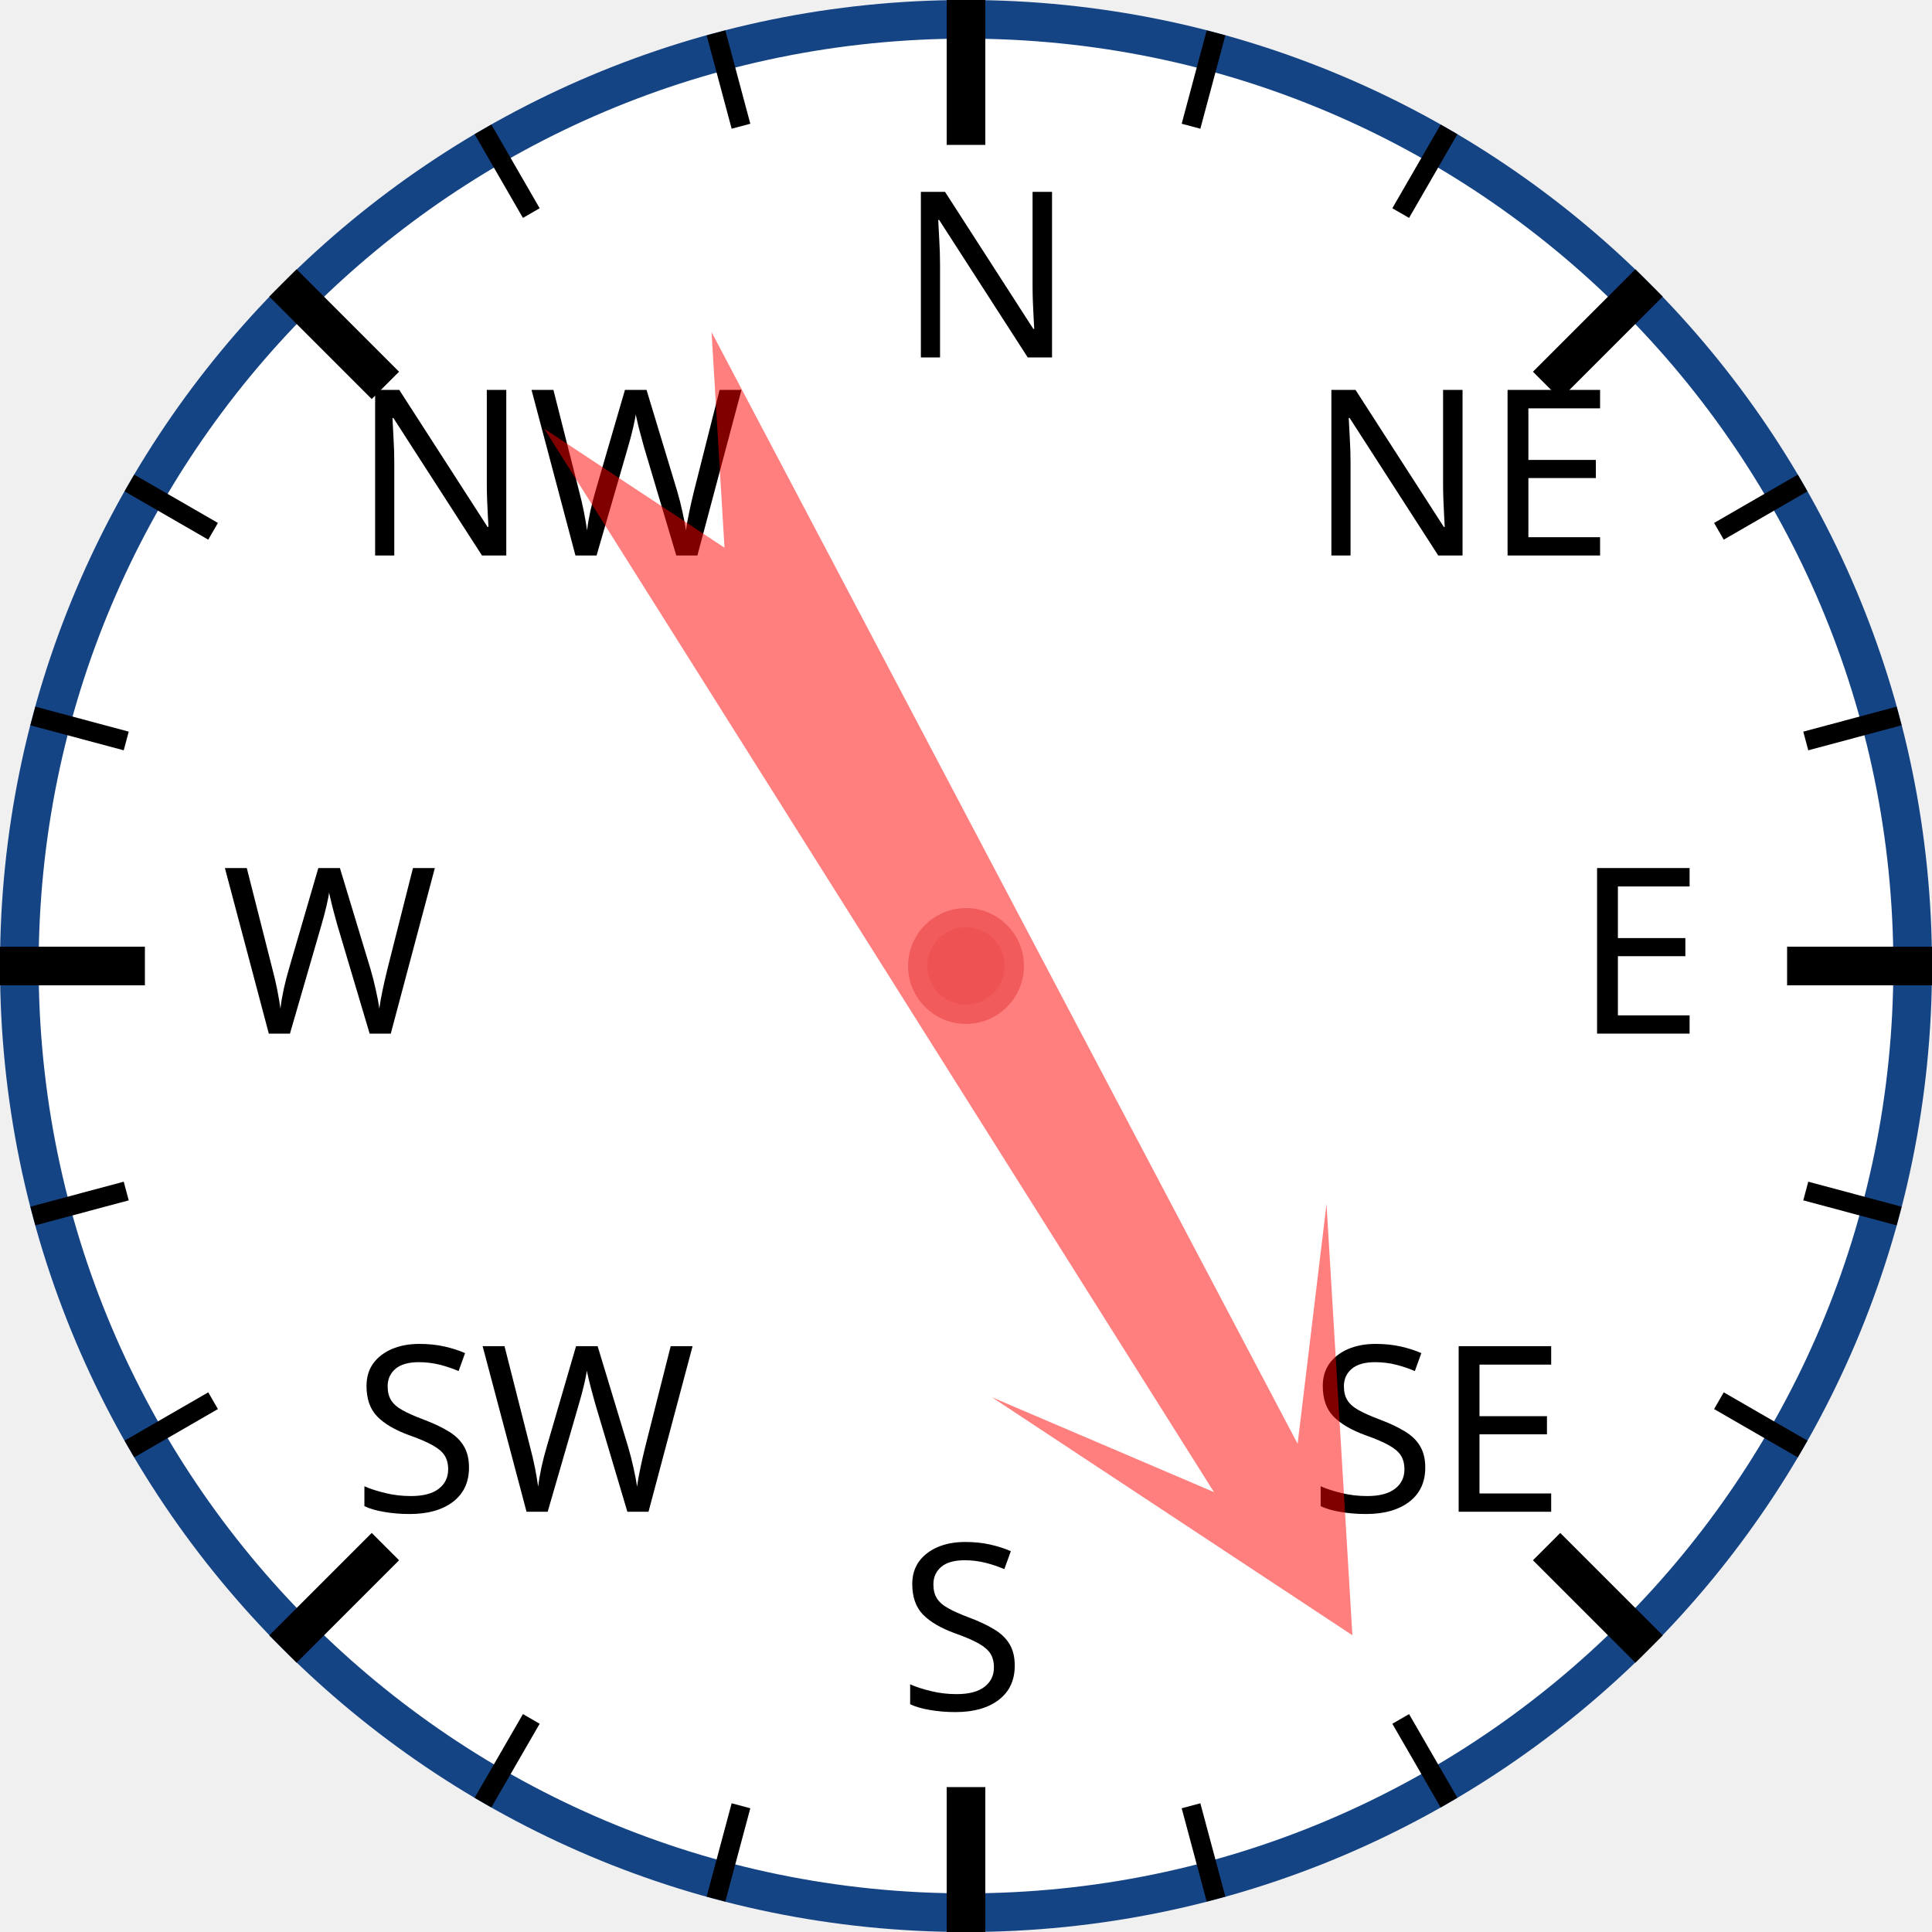
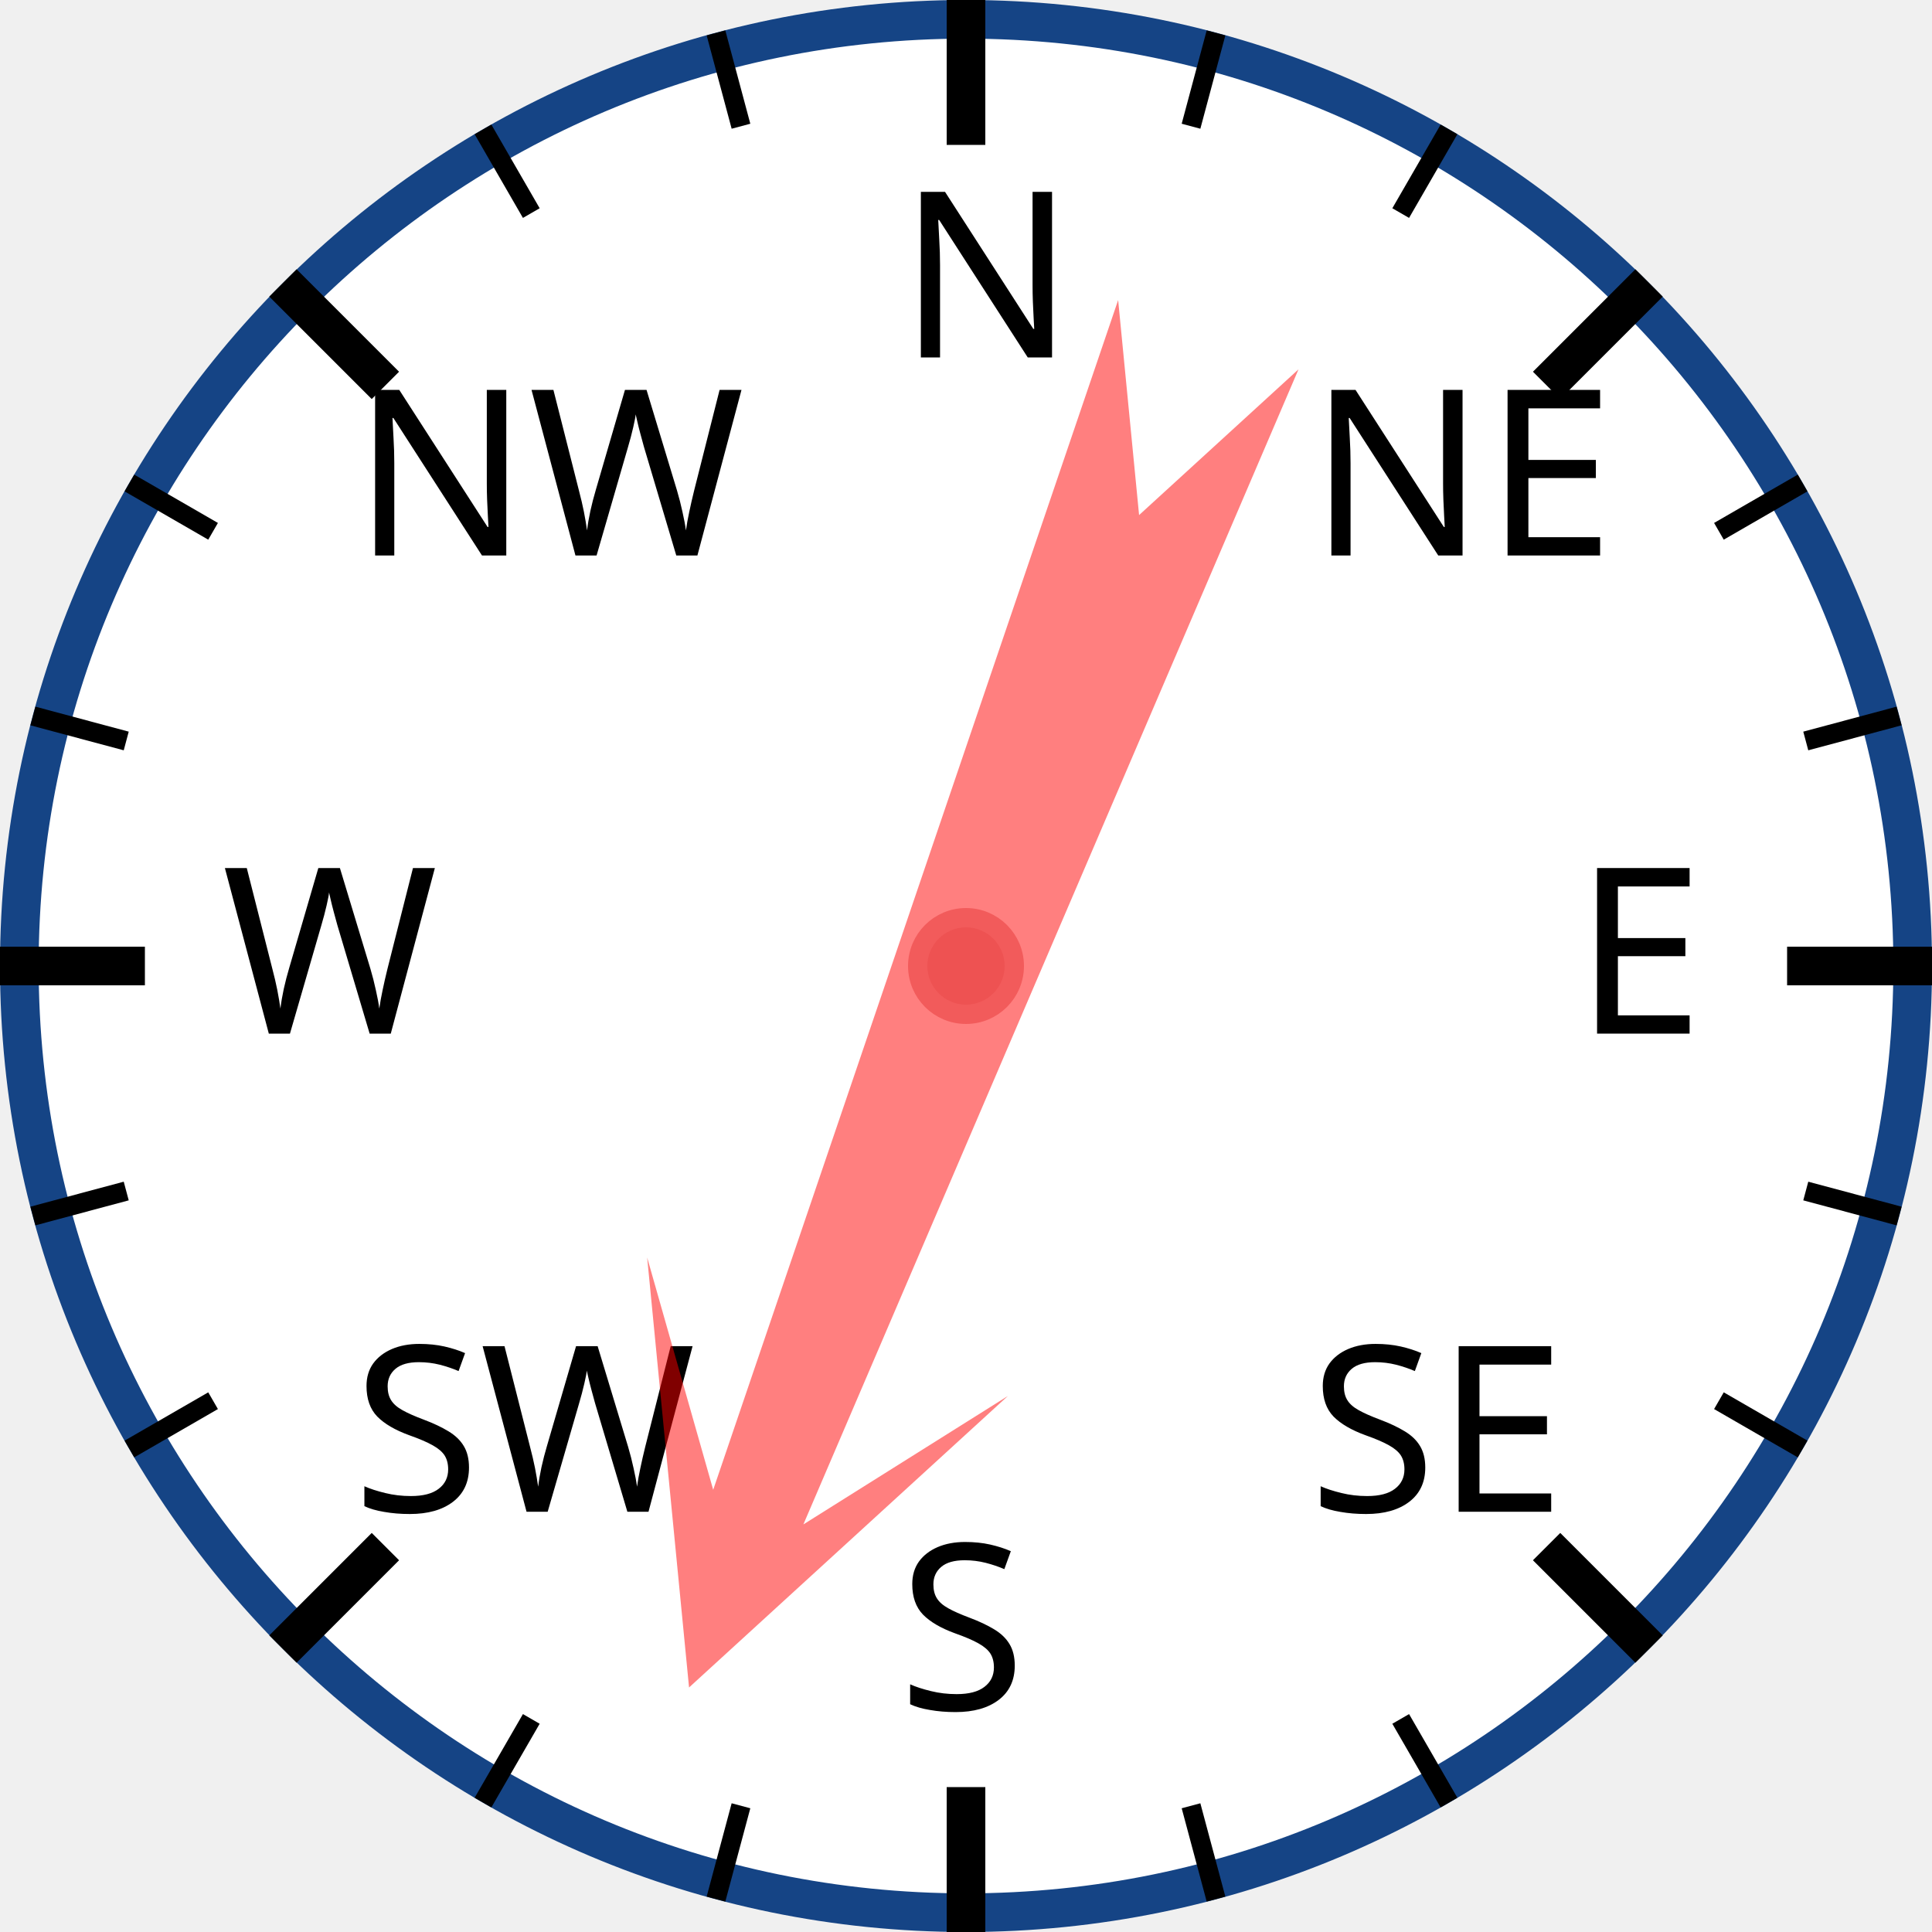
<svg xmlns="http://www.w3.org/2000/svg" width="120px" height="120px" viewBox="0 0 200 200">
  <circle cx="100" cy="100" r="98" style="fill: white; stroke: #154485; stroke-width: 4;" />
  <text x="93.0" y="37.0" style="font-family: sans-serif; font-size: 18pt;">N</text>
  <line x1="100.0" y1="0.0" x2="100.0" y2="15.0" style="stroke: black; stroke-width: 4;" />
  <line x1="74.118" y1="3.407" x2="76.706" y2="13.067" style="stroke: black; stroke-width: 2;" />
  <line x1="50" y1="13.397" x2="55" y2="22.058" style="stroke: black; stroke-width: 2;" />
  <text x="36.503" y="57.503" style="font-family: sans-serif; font-size: 18pt;">NW</text>
  <line x1="29.289" y1="29.289" x2="39.896" y2="39.896" style="stroke: black; stroke-width: 4;" />
  <line x1="13.397" y1="50" x2="22.058" y2="55" style="stroke: black; stroke-width: 2;" />
  <line x1="3.407" y1="74.118" x2="13.067" y2="76.706" style="stroke: black; stroke-width: 2;" />
  <text x="23.0" y="107.0" style="font-family: sans-serif; font-size: 18pt;">W</text>
  <line x1="0.0" y1="100.0" x2="15.0" y2="100.0" style="stroke: black; stroke-width: 4;" />
  <line x1="3.407" y1="125.882" x2="13.067" y2="123.294" style="stroke: black; stroke-width: 2;" />
  <line x1="13.397" y1="150" x2="22.058" y2="145" style="stroke: black; stroke-width: 2;" />
  <text x="36.503" y="156.497" style="font-family: sans-serif; font-size: 18pt;">SW</text>
  <line x1="29.289" y1="170.711" x2="39.896" y2="160.104" style="stroke: black; stroke-width: 4;" />
  <line x1="50" y1="186.603" x2="55" y2="177.942" style="stroke: black; stroke-width: 2;" />
  <line x1="74.118" y1="196.593" x2="76.706" y2="186.933" style="stroke: black; stroke-width: 2;" />
  <text x="93" y="177.0" style="font-family: sans-serif; font-size: 18pt;">S</text>
  <line x1="100" y1="200.0" x2="100" y2="185.0" style="stroke: black; stroke-width: 4;" />
  <line x1="125.882" y1="196.593" x2="123.294" y2="186.933" style="stroke: black; stroke-width: 2;" />
  <line x1="150.0" y1="186.603" x2="145.0" y2="177.942" style="stroke: black; stroke-width: 2;" />
  <text x="135.497" y="156.497" style="font-family: sans-serif; font-size: 18pt;">SE</text>
  <line x1="170.711" y1="170.711" x2="160.104" y2="160.104" style="stroke: black; stroke-width: 4;" />
  <line x1="186.603" y1="150" x2="177.942" y2="145" style="stroke: black; stroke-width: 2;" />
  <line x1="196.593" y1="125.882" x2="186.933" y2="123.294" style="stroke: black; stroke-width: 2;" />
  <text x="163.0" y="107" style="font-family: sans-serif; font-size: 18pt;">E</text>
  <line x1="200.0" y1="100" x2="185.0" y2="100" style="stroke: black; stroke-width: 4;" />
  <line x1="196.593" y1="74.118" x2="186.933" y2="76.706" style="stroke: black; stroke-width: 2;" />
  <line x1="186.603" y1="50" x2="177.942" y2="55" style="stroke: black; stroke-width: 2;" />
  <text x="135.497" y="57.503" style="font-family: sans-serif; font-size: 18pt;">NE</text>
  <line x1="170.711" y1="29.289" x2="160.104" y2="39.896" style="stroke: black; stroke-width: 4;" />
  <line x1="150" y1="13.397" x2="145" y2="22.058" style="stroke: black; stroke-width: 2;" />
  <line x1="125.882" y1="3.407" x2="123.294" y2="13.067" style="stroke: black; stroke-width: 2;" />
-   <polygon points="100 20 120 60 105 40 110 170 100 150 90 170 95 40 80 60" style="fill: red; fill-opacity: 0.5;" transform="rotate(150,100,100)" />
+   <polygon points="100 20 120 60 105 40 110 170 100 150 90 170 95 40 80 60" style="fill: red; fill-opacity: 0.5;" transform="rotate(201,100,100)" />
  <circle cx="100" cy="100" r="5" style="fill: #EE5252; stroke: #F25B5B; stroke-width: 2;" />
</svg>
